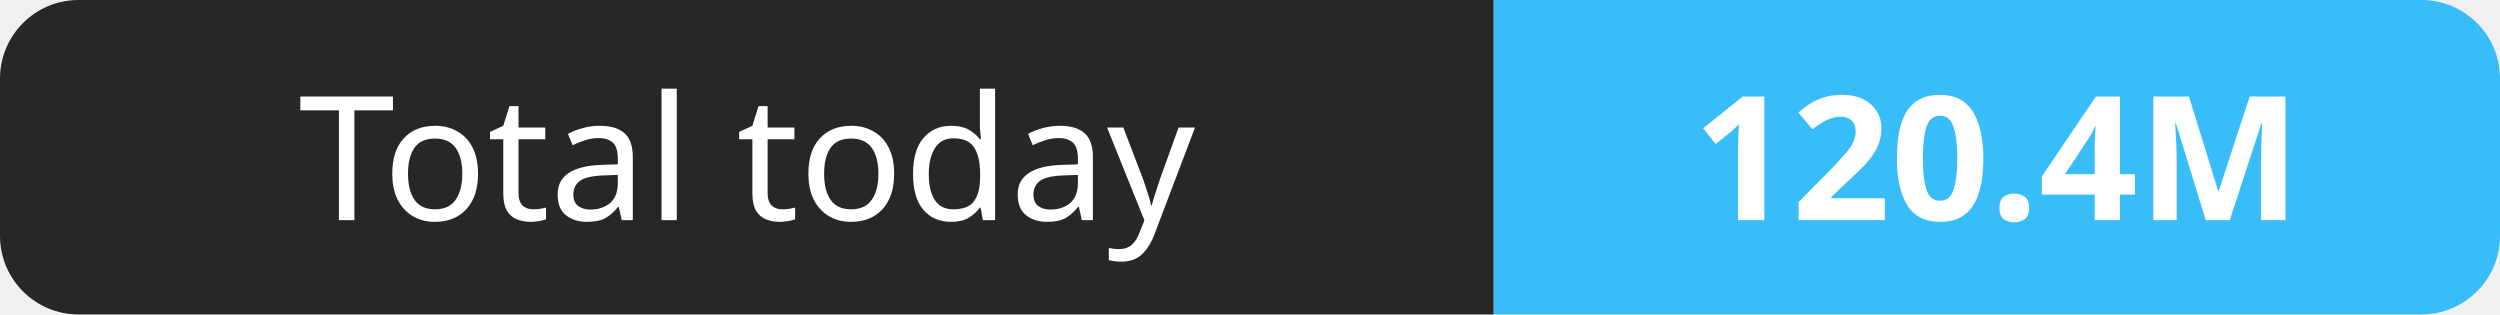
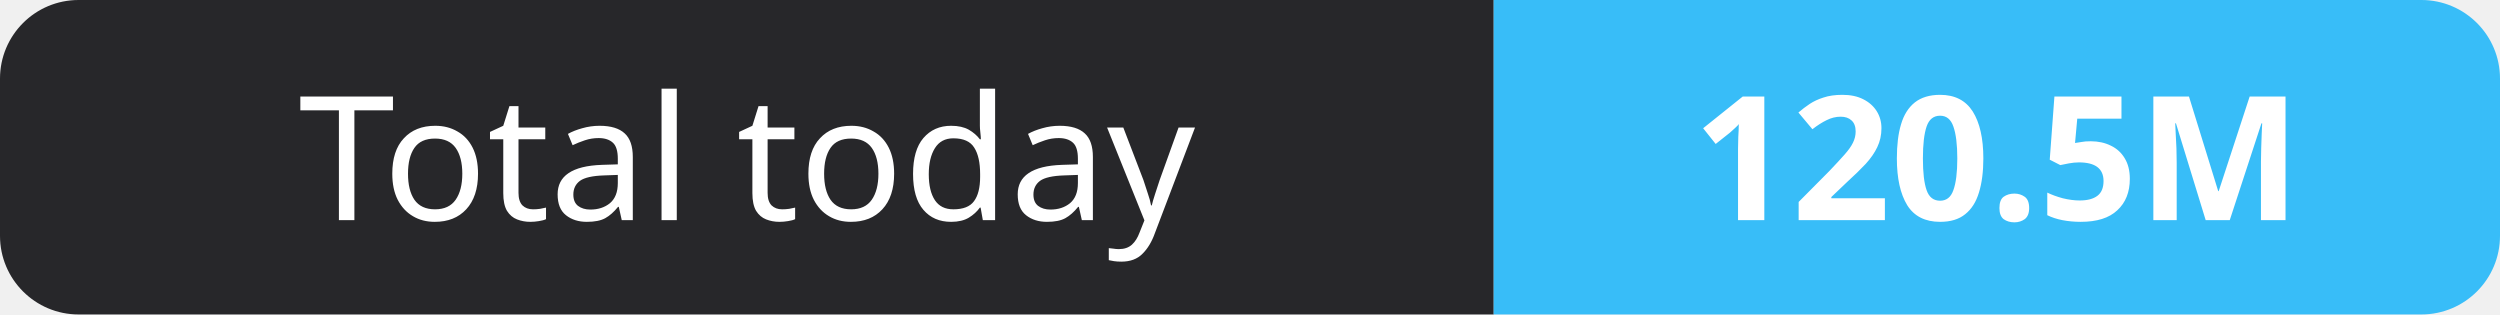
- <svg xmlns="http://www.w3.org/2000/svg" width="159" height="20" role="img" aria-label="Total today: 120.4M">
+ <svg xmlns="http://www.w3.org/2000/svg" width="159" height="20" role="img" aria-label="Total today: 120.5M">
  <clipPath id="r">
    <rect width="159" height="20" rx="5" fill="#fff" />
  </clipPath>
  <g clip-path="url(#r)">
    <rect width="95" height="20" fill="#27272a" />
    <rect x="95" width="64" height="20" fill="#38bdf8" />
  </g>
  <g fill="#fff" text-anchor="middle" font-family="Verdana,Geneva,sans-serif" font-size="11">
    <text x="47.5" y="14">Total today</text>
-     <text x="127.0" y="14" font-weight="700">120.4M</text>
+     <text x="127.0" y="14" font-weight="700">120.5M</text>
  </g>
</svg>
